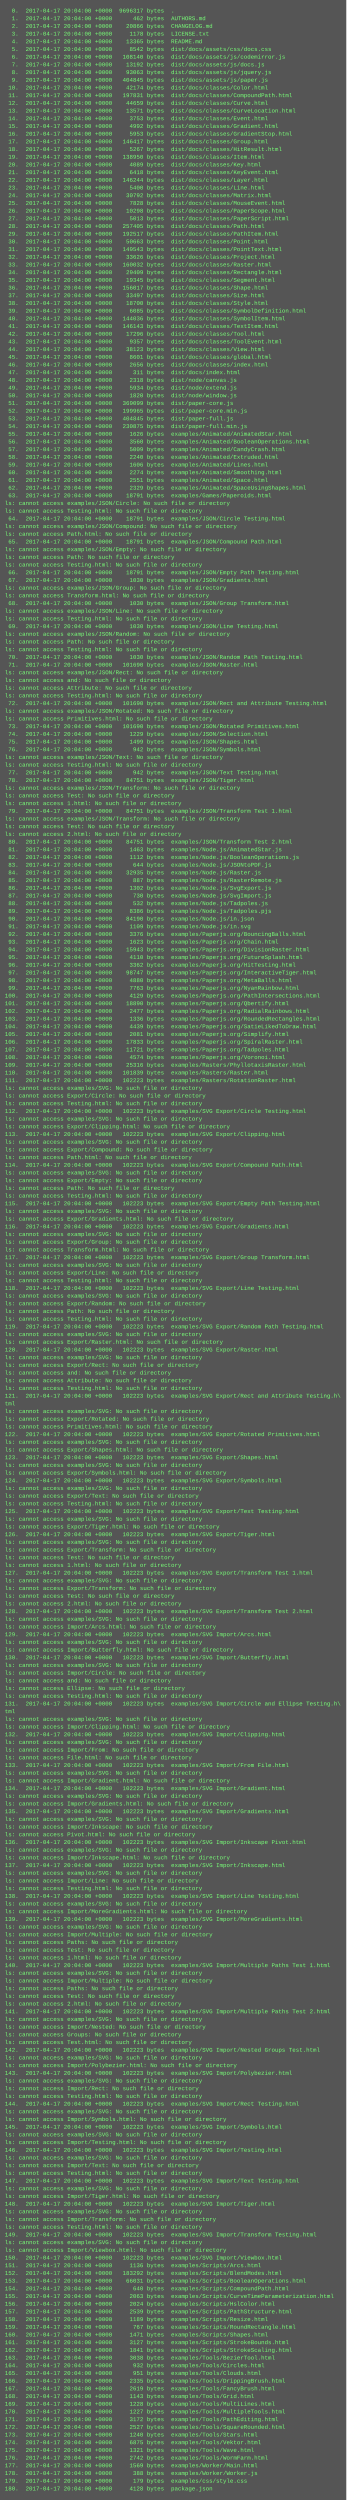
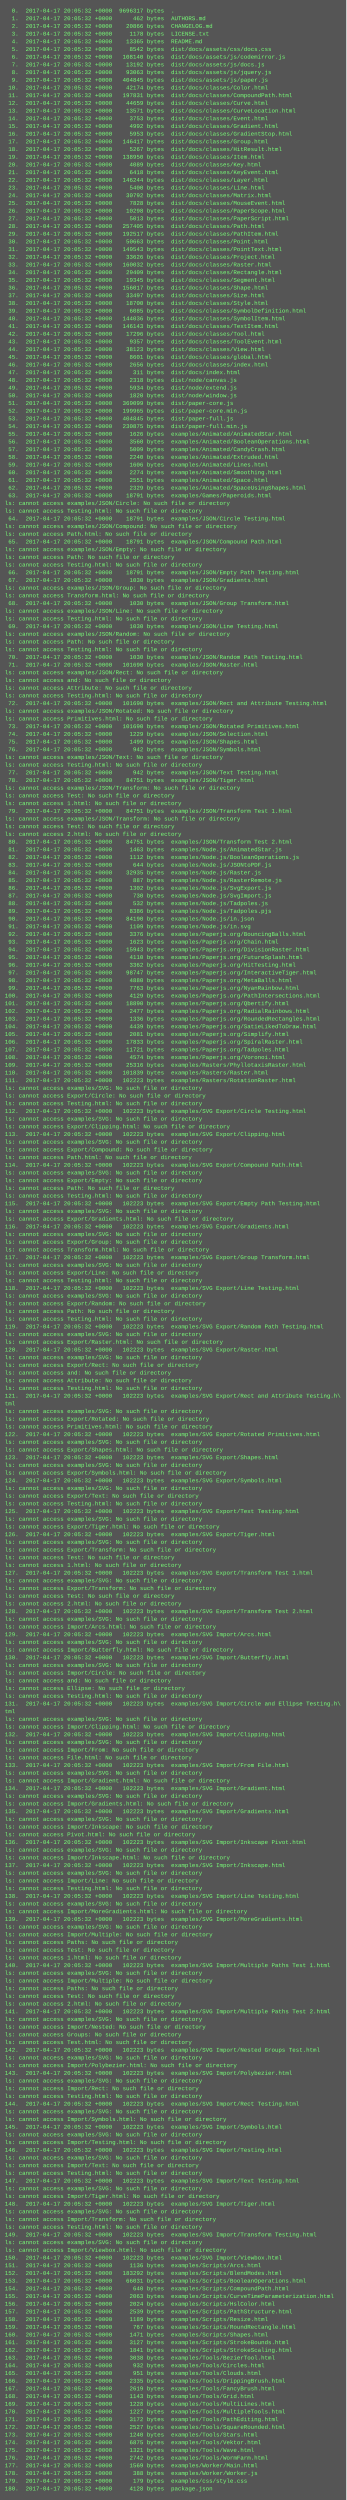
<svg xmlns="http://www.w3.org/2000/svg" height="5198" width="720">
  <rect height="5198" fill="#555" width="720" />
  <text fill="#7f7" font-family="Courier New" font-size="12" xml:space="preserve">
-     <tspan x="10" y="26">  0.  2017-04-17 20:04:00 +0000  9696317 bytes  .</tspan>
-     <tspan x="10" y="42">  1.  2017-04-17 20:04:00 +0000      462 bytes  AUTHORS.md</tspan>
-     <tspan x="10" y="58">  2.  2017-04-17 20:04:00 +0000    20866 bytes  CHANGELOG.md</tspan>
-     <tspan x="10" y="74">  3.  2017-04-17 20:04:00 +0000     1178 bytes  LICENSE.txt</tspan>
-     <tspan x="10" y="90">  4.  2017-04-17 20:04:00 +0000    13365 bytes  README.md</tspan>
-     <tspan x="10" y="106">  5.  2017-04-17 20:04:00 +0000     8542 bytes  dist/docs/assets/css/docs.css</tspan>
-     <tspan x="10" y="122">  6.  2017-04-17 20:04:00 +0000   108140 bytes  dist/docs/assets/js/codemirror.js</tspan>
-     <tspan x="10" y="138">  7.  2017-04-17 20:04:00 +0000    13192 bytes  dist/docs/assets/js/docs.js</tspan>
-     <tspan x="10" y="154">  8.  2017-04-17 20:04:00 +0000    93063 bytes  dist/docs/assets/js/jquery.js</tspan>
-     <tspan x="10" y="170">  9.  2017-04-17 20:04:00 +0000   404845 bytes  dist/docs/assets/js/paper.js</tspan>
-     <tspan x="10" y="186"> 10.  2017-04-17 20:04:00 +0000    42174 bytes  dist/docs/classes/Color.html</tspan>
-     <tspan x="10" y="202"> 11.  2017-04-17 20:04:00 +0000   197831 bytes  dist/docs/classes/CompoundPath.html</tspan>
-     <tspan x="10" y="218"> 12.  2017-04-17 20:04:00 +0000    44659 bytes  dist/docs/classes/Curve.html</tspan>
-     <tspan x="10" y="234"> 13.  2017-04-17 20:04:00 +0000    13571 bytes  dist/docs/classes/CurveLocation.html</tspan>
-     <tspan x="10" y="250"> 14.  2017-04-17 20:04:00 +0000     3753 bytes  dist/docs/classes/Event.html</tspan>
-     <tspan x="10" y="266"> 15.  2017-04-17 20:04:00 +0000     4992 bytes  dist/docs/classes/Gradient.html</tspan>
-     <tspan x="10" y="282"> 16.  2017-04-17 20:04:00 +0000     5953 bytes  dist/docs/classes/GradientStop.html</tspan>
-     <tspan x="10" y="298"> 17.  2017-04-17 20:04:00 +0000   146417 bytes  dist/docs/classes/Group.html</tspan>
-     <tspan x="10" y="314"> 18.  2017-04-17 20:04:00 +0000     5267 bytes  dist/docs/classes/HitResult.html</tspan>
-     <tspan x="10" y="330"> 19.  2017-04-17 20:04:00 +0000   138950 bytes  dist/docs/classes/Item.html</tspan>
-     <tspan x="10" y="346"> 20.  2017-04-17 20:04:00 +0000     4089 bytes  dist/docs/classes/Key.html</tspan>
-     <tspan x="10" y="362"> 21.  2017-04-17 20:04:00 +0000     6418 bytes  dist/docs/classes/KeyEvent.html</tspan>
-     <tspan x="10" y="378"> 22.  2017-04-17 20:04:00 +0000   146244 bytes  dist/docs/classes/Layer.html</tspan>
-     <tspan x="10" y="394"> 23.  2017-04-17 20:04:00 +0000     5400 bytes  dist/docs/classes/Line.html</tspan>
-     <tspan x="10" y="410"> 24.  2017-04-17 20:04:00 +0000    30792 bytes  dist/docs/classes/Matrix.html</tspan>
-     <tspan x="10" y="426"> 25.  2017-04-17 20:04:00 +0000     7828 bytes  dist/docs/classes/MouseEvent.html</tspan>
-     <tspan x="10" y="442"> 26.  2017-04-17 20:04:00 +0000    10298 bytes  dist/docs/classes/PaperScope.html</tspan>
-     <tspan x="10" y="458"> 27.  2017-04-17 20:04:00 +0000     5013 bytes  dist/docs/classes/PaperScript.html</tspan>
-     <tspan x="10" y="474"> 28.  2017-04-17 20:04:00 +0000   257405 bytes  dist/docs/classes/Path.html</tspan>
-     <tspan x="10" y="490"> 29.  2017-04-17 20:04:00 +0000   192517 bytes  dist/docs/classes/PathItem.html</tspan>
-     <tspan x="10" y="506"> 30.  2017-04-17 20:04:00 +0000    50663 bytes  dist/docs/classes/Point.html</tspan>
-     <tspan x="10" y="522"> 31.  2017-04-17 20:04:00 +0000   149543 bytes  dist/docs/classes/PointText.html</tspan>
-     <tspan x="10" y="538"> 32.  2017-04-17 20:04:00 +0000    33626 bytes  dist/docs/classes/Project.html</tspan>
-     <tspan x="10" y="554"> 33.  2017-04-17 20:04:00 +0000   160032 bytes  dist/docs/classes/Raster.html</tspan>
-     <tspan x="10" y="570"> 34.  2017-04-17 20:04:00 +0000    29409 bytes  dist/docs/classes/Rectangle.html</tspan>
-     <tspan x="10" y="586"> 35.  2017-04-17 20:04:00 +0000    19345 bytes  dist/docs/classes/Segment.html</tspan>
-     <tspan x="10" y="602"> 36.  2017-04-17 20:04:00 +0000   156017 bytes  dist/docs/classes/Shape.html</tspan>
-     <tspan x="10" y="618"> 37.  2017-04-17 20:04:00 +0000    33497 bytes  dist/docs/classes/Size.html</tspan>
-     <tspan x="10" y="634"> 38.  2017-04-17 20:04:00 +0000    18700 bytes  dist/docs/classes/Style.html</tspan>
-     <tspan x="10" y="650"> 39.  2017-04-17 20:04:00 +0000     6085 bytes  dist/docs/classes/SymbolDefinition.html</tspan>
-     <tspan x="10" y="666"> 40.  2017-04-17 20:04:00 +0000   144036 bytes  dist/docs/classes/SymbolItem.html</tspan>
-     <tspan x="10" y="682"> 41.  2017-04-17 20:04:00 +0000   146143 bytes  dist/docs/classes/TextItem.html</tspan>
-     <tspan x="10" y="698"> 42.  2017-04-17 20:04:00 +0000    17296 bytes  dist/docs/classes/Tool.html</tspan>
-     <tspan x="10" y="714"> 43.  2017-04-17 20:04:00 +0000     9357 bytes  dist/docs/classes/ToolEvent.html</tspan>
-     <tspan x="10" y="730"> 44.  2017-04-17 20:04:00 +0000    38123 bytes  dist/docs/classes/View.html</tspan>
-     <tspan x="10" y="746"> 45.  2017-04-17 20:04:00 +0000     8601 bytes  dist/docs/classes/global.html</tspan>
-     <tspan x="10" y="762"> 46.  2017-04-17 20:04:00 +0000     2656 bytes  dist/docs/classes/index.html</tspan>
-     <tspan x="10" y="778"> 47.  2017-04-17 20:04:00 +0000      311 bytes  dist/docs/index.html</tspan>
-     <tspan x="10" y="794"> 48.  2017-04-17 20:04:00 +0000     2318 bytes  dist/node/canvas.js</tspan>
-     <tspan x="10" y="810"> 49.  2017-04-17 20:04:00 +0000     5934 bytes  dist/node/extend.js</tspan>
-     <tspan x="10" y="826"> 50.  2017-04-17 20:04:00 +0000     1820 bytes  dist/node/window.js</tspan>
-     <tspan x="10" y="842"> 51.  2017-04-17 20:04:00 +0000   369099 bytes  dist/paper-core.js</tspan>
-     <tspan x="10" y="858"> 52.  2017-04-17 20:04:00 +0000   199965 bytes  dist/paper-core.min.js</tspan>
-     <tspan x="10" y="874"> 53.  2017-04-17 20:04:00 +0000   404845 bytes  dist/paper-full.js</tspan>
-     <tspan x="10" y="890"> 54.  2017-04-17 20:04:00 +0000   230875 bytes  dist/paper-full.min.js</tspan>
-     <tspan x="10" y="906"> 55.  2017-04-17 20:04:00 +0000     1626 bytes  examples/Animated/AnimatedStar.html</tspan>
-     <tspan x="10" y="922"> 56.  2017-04-17 20:04:00 +0000     3560 bytes  examples/Animated/BooleanOperations.html</tspan>
-     <tspan x="10" y="938"> 57.  2017-04-17 20:04:00 +0000     5009 bytes  examples/Animated/CandyCrash.html</tspan>
-     <tspan x="10" y="954"> 58.  2017-04-17 20:04:00 +0000     2240 bytes  examples/Animated/Extruded.html</tspan>
-     <tspan x="10" y="970"> 59.  2017-04-17 20:04:00 +0000     1606 bytes  examples/Animated/Lines.html</tspan>
-     <tspan x="10" y="986"> 60.  2017-04-17 20:04:00 +0000     2274 bytes  examples/Animated/Smoothing.html</tspan>
-     <tspan x="10" y="1002"> 61.  2017-04-17 20:04:00 +0000     2551 bytes  examples/Animated/Space.html</tspan>
-     <tspan x="10" y="1018"> 62.  2017-04-17 20:04:00 +0000     2329 bytes  examples/Animated/SpaceUsingShapes.html</tspan>
-     <tspan x="10" y="1034"> 63.  2017-04-17 20:04:00 +0000    18791 bytes  examples/Games/Paperoids.html</tspan>
+     <tspan x="10" y="26">  0.  2017-04-17 20:05:32 +0000  9696317 bytes  .</tspan>
+     <tspan x="10" y="42">  1.  2017-04-17 20:05:32 +0000      462 bytes  AUTHORS.md</tspan>
+     <tspan x="10" y="58">  2.  2017-04-17 20:05:32 +0000    20866 bytes  CHANGELOG.md</tspan>
+     <tspan x="10" y="74">  3.  2017-04-17 20:05:32 +0000     1178 bytes  LICENSE.txt</tspan>
+     <tspan x="10" y="90">  4.  2017-04-17 20:05:32 +0000    13365 bytes  README.md</tspan>
+     <tspan x="10" y="106">  5.  2017-04-17 20:05:32 +0000     8542 bytes  dist/docs/assets/css/docs.css</tspan>
+     <tspan x="10" y="122">  6.  2017-04-17 20:05:32 +0000   108140 bytes  dist/docs/assets/js/codemirror.js</tspan>
+     <tspan x="10" y="138">  7.  2017-04-17 20:05:32 +0000    13192 bytes  dist/docs/assets/js/docs.js</tspan>
+     <tspan x="10" y="154">  8.  2017-04-17 20:05:32 +0000    93063 bytes  dist/docs/assets/js/jquery.js</tspan>
+     <tspan x="10" y="170">  9.  2017-04-17 20:05:32 +0000   404845 bytes  dist/docs/assets/js/paper.js</tspan>
+     <tspan x="10" y="186"> 10.  2017-04-17 20:05:32 +0000    42174 bytes  dist/docs/classes/Color.html</tspan>
+     <tspan x="10" y="202"> 11.  2017-04-17 20:05:32 +0000   197831 bytes  dist/docs/classes/CompoundPath.html</tspan>
+     <tspan x="10" y="218"> 12.  2017-04-17 20:05:32 +0000    44659 bytes  dist/docs/classes/Curve.html</tspan>
+     <tspan x="10" y="234"> 13.  2017-04-17 20:05:32 +0000    13571 bytes  dist/docs/classes/CurveLocation.html</tspan>
+     <tspan x="10" y="250"> 14.  2017-04-17 20:05:32 +0000     3753 bytes  dist/docs/classes/Event.html</tspan>
+     <tspan x="10" y="266"> 15.  2017-04-17 20:05:32 +0000     4992 bytes  dist/docs/classes/Gradient.html</tspan>
+     <tspan x="10" y="282"> 16.  2017-04-17 20:05:32 +0000     5953 bytes  dist/docs/classes/GradientStop.html</tspan>
+     <tspan x="10" y="298"> 17.  2017-04-17 20:05:32 +0000   146417 bytes  dist/docs/classes/Group.html</tspan>
+     <tspan x="10" y="314"> 18.  2017-04-17 20:05:32 +0000     5267 bytes  dist/docs/classes/HitResult.html</tspan>
+     <tspan x="10" y="330"> 19.  2017-04-17 20:05:32 +0000   138950 bytes  dist/docs/classes/Item.html</tspan>
+     <tspan x="10" y="346"> 20.  2017-04-17 20:05:32 +0000     4089 bytes  dist/docs/classes/Key.html</tspan>
+     <tspan x="10" y="362"> 21.  2017-04-17 20:05:32 +0000     6418 bytes  dist/docs/classes/KeyEvent.html</tspan>
+     <tspan x="10" y="378"> 22.  2017-04-17 20:05:32 +0000   146244 bytes  dist/docs/classes/Layer.html</tspan>
+     <tspan x="10" y="394"> 23.  2017-04-17 20:05:32 +0000     5400 bytes  dist/docs/classes/Line.html</tspan>
+     <tspan x="10" y="410"> 24.  2017-04-17 20:05:32 +0000    30792 bytes  dist/docs/classes/Matrix.html</tspan>
+     <tspan x="10" y="426"> 25.  2017-04-17 20:05:32 +0000     7828 bytes  dist/docs/classes/MouseEvent.html</tspan>
+     <tspan x="10" y="442"> 26.  2017-04-17 20:05:32 +0000    10298 bytes  dist/docs/classes/PaperScope.html</tspan>
+     <tspan x="10" y="458"> 27.  2017-04-17 20:05:32 +0000     5013 bytes  dist/docs/classes/PaperScript.html</tspan>
+     <tspan x="10" y="474"> 28.  2017-04-17 20:05:32 +0000   257405 bytes  dist/docs/classes/Path.html</tspan>
+     <tspan x="10" y="490"> 29.  2017-04-17 20:05:32 +0000   192517 bytes  dist/docs/classes/PathItem.html</tspan>
+     <tspan x="10" y="506"> 30.  2017-04-17 20:05:32 +0000    50663 bytes  dist/docs/classes/Point.html</tspan>
+     <tspan x="10" y="522"> 31.  2017-04-17 20:05:32 +0000   149543 bytes  dist/docs/classes/PointText.html</tspan>
+     <tspan x="10" y="538"> 32.  2017-04-17 20:05:32 +0000    33626 bytes  dist/docs/classes/Project.html</tspan>
+     <tspan x="10" y="554"> 33.  2017-04-17 20:05:32 +0000   160032 bytes  dist/docs/classes/Raster.html</tspan>
+     <tspan x="10" y="570"> 34.  2017-04-17 20:05:32 +0000    29409 bytes  dist/docs/classes/Rectangle.html</tspan>
+     <tspan x="10" y="586"> 35.  2017-04-17 20:05:32 +0000    19345 bytes  dist/docs/classes/Segment.html</tspan>
+     <tspan x="10" y="602"> 36.  2017-04-17 20:05:32 +0000   156017 bytes  dist/docs/classes/Shape.html</tspan>
+     <tspan x="10" y="618"> 37.  2017-04-17 20:05:32 +0000    33497 bytes  dist/docs/classes/Size.html</tspan>
+     <tspan x="10" y="634"> 38.  2017-04-17 20:05:32 +0000    18700 bytes  dist/docs/classes/Style.html</tspan>
+     <tspan x="10" y="650"> 39.  2017-04-17 20:05:32 +0000     6085 bytes  dist/docs/classes/SymbolDefinition.html</tspan>
+     <tspan x="10" y="666"> 40.  2017-04-17 20:05:32 +0000   144036 bytes  dist/docs/classes/SymbolItem.html</tspan>
+     <tspan x="10" y="682"> 41.  2017-04-17 20:05:32 +0000   146143 bytes  dist/docs/classes/TextItem.html</tspan>
+     <tspan x="10" y="698"> 42.  2017-04-17 20:05:32 +0000    17296 bytes  dist/docs/classes/Tool.html</tspan>
+     <tspan x="10" y="714"> 43.  2017-04-17 20:05:32 +0000     9357 bytes  dist/docs/classes/ToolEvent.html</tspan>
+     <tspan x="10" y="730"> 44.  2017-04-17 20:05:32 +0000    38123 bytes  dist/docs/classes/View.html</tspan>
+     <tspan x="10" y="746"> 45.  2017-04-17 20:05:32 +0000     8601 bytes  dist/docs/classes/global.html</tspan>
+     <tspan x="10" y="762"> 46.  2017-04-17 20:05:32 +0000     2656 bytes  dist/docs/classes/index.html</tspan>
+     <tspan x="10" y="778"> 47.  2017-04-17 20:05:32 +0000      311 bytes  dist/docs/index.html</tspan>
+     <tspan x="10" y="794"> 48.  2017-04-17 20:05:32 +0000     2318 bytes  dist/node/canvas.js</tspan>
+     <tspan x="10" y="810"> 49.  2017-04-17 20:05:32 +0000     5934 bytes  dist/node/extend.js</tspan>
+     <tspan x="10" y="826"> 50.  2017-04-17 20:05:32 +0000     1820 bytes  dist/node/window.js</tspan>
+     <tspan x="10" y="842"> 51.  2017-04-17 20:05:32 +0000   369099 bytes  dist/paper-core.js</tspan>
+     <tspan x="10" y="858"> 52.  2017-04-17 20:05:32 +0000   199965 bytes  dist/paper-core.min.js</tspan>
+     <tspan x="10" y="874"> 53.  2017-04-17 20:05:32 +0000   404845 bytes  dist/paper-full.js</tspan>
+     <tspan x="10" y="890"> 54.  2017-04-17 20:05:32 +0000   230875 bytes  dist/paper-full.min.js</tspan>
+     <tspan x="10" y="906"> 55.  2017-04-17 20:05:32 +0000     1626 bytes  examples/Animated/AnimatedStar.html</tspan>
+     <tspan x="10" y="922"> 56.  2017-04-17 20:05:32 +0000     3560 bytes  examples/Animated/BooleanOperations.html</tspan>
+     <tspan x="10" y="938"> 57.  2017-04-17 20:05:32 +0000     5009 bytes  examples/Animated/CandyCrash.html</tspan>
+     <tspan x="10" y="954"> 58.  2017-04-17 20:05:32 +0000     2240 bytes  examples/Animated/Extruded.html</tspan>
+     <tspan x="10" y="970"> 59.  2017-04-17 20:05:32 +0000     1606 bytes  examples/Animated/Lines.html</tspan>
+     <tspan x="10" y="986"> 60.  2017-04-17 20:05:32 +0000     2274 bytes  examples/Animated/Smoothing.html</tspan>
+     <tspan x="10" y="1002"> 61.  2017-04-17 20:05:32 +0000     2551 bytes  examples/Animated/Space.html</tspan>
+     <tspan x="10" y="1018"> 62.  2017-04-17 20:05:32 +0000     2329 bytes  examples/Animated/SpaceUsingShapes.html</tspan>
+     <tspan x="10" y="1034"> 63.  2017-04-17 20:05:32 +0000    18791 bytes  examples/Games/Paperoids.html</tspan>
    <tspan x="10" y="1050">ls: cannot access examples/JSON/Circle: No such file or directory</tspan>
    <tspan x="10" y="1066">ls: cannot access Testing.html: No such file or directory</tspan>
-     <tspan x="10" y="1082"> 64.  2017-04-17 20:04:00 +0000    18791 bytes  examples/JSON/Circle Testing.html</tspan>
+     <tspan x="10" y="1082"> 64.  2017-04-17 20:05:32 +0000    18791 bytes  examples/JSON/Circle Testing.html</tspan>
    <tspan x="10" y="1098">ls: cannot access examples/JSON/Compound: No such file or directory</tspan>
    <tspan x="10" y="1114">ls: cannot access Path.html: No such file or directory</tspan>
-     <tspan x="10" y="1130"> 65.  2017-04-17 20:04:00 +0000    18791 bytes  examples/JSON/Compound Path.html</tspan>
+     <tspan x="10" y="1130"> 65.  2017-04-17 20:05:32 +0000    18791 bytes  examples/JSON/Compound Path.html</tspan>
    <tspan x="10" y="1146">ls: cannot access examples/JSON/Empty: No such file or directory</tspan>
    <tspan x="10" y="1162">ls: cannot access Path: No such file or directory</tspan>
    <tspan x="10" y="1178">ls: cannot access Testing.html: No such file or directory</tspan>
-     <tspan x="10" y="1194"> 66.  2017-04-17 20:04:00 +0000    18791 bytes  examples/JSON/Empty Path Testing.html</tspan>
-     <tspan x="10" y="1210"> 67.  2017-04-17 20:04:00 +0000     1030 bytes  examples/JSON/Gradients.html</tspan>
+     <tspan x="10" y="1194"> 66.  2017-04-17 20:05:32 +0000    18791 bytes  examples/JSON/Empty Path Testing.html</tspan>
+     <tspan x="10" y="1210"> 67.  2017-04-17 20:05:32 +0000     1030 bytes  examples/JSON/Gradients.html</tspan>
    <tspan x="10" y="1226">ls: cannot access examples/JSON/Group: No such file or directory</tspan>
    <tspan x="10" y="1242">ls: cannot access Transform.html: No such file or directory</tspan>
-     <tspan x="10" y="1258"> 68.  2017-04-17 20:04:00 +0000     1030 bytes  examples/JSON/Group Transform.html</tspan>
+     <tspan x="10" y="1258"> 68.  2017-04-17 20:05:32 +0000     1030 bytes  examples/JSON/Group Transform.html</tspan>
    <tspan x="10" y="1274">ls: cannot access examples/JSON/Line: No such file or directory</tspan>
    <tspan x="10" y="1290">ls: cannot access Testing.html: No such file or directory</tspan>
-     <tspan x="10" y="1306"> 69.  2017-04-17 20:04:00 +0000     1030 bytes  examples/JSON/Line Testing.html</tspan>
+     <tspan x="10" y="1306"> 69.  2017-04-17 20:05:32 +0000     1030 bytes  examples/JSON/Line Testing.html</tspan>
    <tspan x="10" y="1322">ls: cannot access examples/JSON/Random: No such file or directory</tspan>
    <tspan x="10" y="1338">ls: cannot access Path: No such file or directory</tspan>
    <tspan x="10" y="1354">ls: cannot access Testing.html: No such file or directory</tspan>
-     <tspan x="10" y="1370"> 70.  2017-04-17 20:04:00 +0000     1030 bytes  examples/JSON/Random Path Testing.html</tspan>
-     <tspan x="10" y="1386"> 71.  2017-04-17 20:04:00 +0000   101690 bytes  examples/JSON/Raster.html</tspan>
+     <tspan x="10" y="1370"> 70.  2017-04-17 20:05:32 +0000     1030 bytes  examples/JSON/Random Path Testing.html</tspan>
+     <tspan x="10" y="1386"> 71.  2017-04-17 20:05:32 +0000   101690 bytes  examples/JSON/Raster.html</tspan>
    <tspan x="10" y="1402">ls: cannot access examples/JSON/Rect: No such file or directory</tspan>
    <tspan x="10" y="1418">ls: cannot access and: No such file or directory</tspan>
    <tspan x="10" y="1434">ls: cannot access Attribute: No such file or directory</tspan>
    <tspan x="10" y="1450">ls: cannot access Testing.html: No such file or directory</tspan>
-     <tspan x="10" y="1466"> 72.  2017-04-17 20:04:00 +0000   101690 bytes  examples/JSON/Rect and Attribute Testing.html</tspan>
+     <tspan x="10" y="1466"> 72.  2017-04-17 20:05:32 +0000   101690 bytes  examples/JSON/Rect and Attribute Testing.html</tspan>
    <tspan x="10" y="1482">ls: cannot access examples/JSON/Rotated: No such file or directory</tspan>
    <tspan x="10" y="1498">ls: cannot access Primitives.html: No such file or directory</tspan>
-     <tspan x="10" y="1514"> 73.  2017-04-17 20:04:00 +0000   101690 bytes  examples/JSON/Rotated Primitives.html</tspan>
-     <tspan x="10" y="1530"> 74.  2017-04-17 20:04:00 +0000     1229 bytes  examples/JSON/Selection.html</tspan>
-     <tspan x="10" y="1546"> 75.  2017-04-17 20:04:00 +0000     1499 bytes  examples/JSON/Shapes.html</tspan>
-     <tspan x="10" y="1562"> 76.  2017-04-17 20:04:00 +0000      942 bytes  examples/JSON/Symbols.html</tspan>
+     <tspan x="10" y="1514"> 73.  2017-04-17 20:05:32 +0000   101690 bytes  examples/JSON/Rotated Primitives.html</tspan>
+     <tspan x="10" y="1530"> 74.  2017-04-17 20:05:32 +0000     1229 bytes  examples/JSON/Selection.html</tspan>
+     <tspan x="10" y="1546"> 75.  2017-04-17 20:05:32 +0000     1499 bytes  examples/JSON/Shapes.html</tspan>
+     <tspan x="10" y="1562"> 76.  2017-04-17 20:05:32 +0000      942 bytes  examples/JSON/Symbols.html</tspan>
    <tspan x="10" y="1578">ls: cannot access examples/JSON/Text: No such file or directory</tspan>
    <tspan x="10" y="1594">ls: cannot access Testing.html: No such file or directory</tspan>
-     <tspan x="10" y="1610"> 77.  2017-04-17 20:04:00 +0000      942 bytes  examples/JSON/Text Testing.html</tspan>
-     <tspan x="10" y="1626"> 78.  2017-04-17 20:04:00 +0000    84751 bytes  examples/JSON/Tiger.html</tspan>
+     <tspan x="10" y="1610"> 77.  2017-04-17 20:05:32 +0000      942 bytes  examples/JSON/Text Testing.html</tspan>
+     <tspan x="10" y="1626"> 78.  2017-04-17 20:05:32 +0000    84751 bytes  examples/JSON/Tiger.html</tspan>
    <tspan x="10" y="1642">ls: cannot access examples/JSON/Transform: No such file or directory</tspan>
    <tspan x="10" y="1658">ls: cannot access Test: No such file or directory</tspan>
    <tspan x="10" y="1674">ls: cannot access 1.html: No such file or directory</tspan>
-     <tspan x="10" y="1690"> 79.  2017-04-17 20:04:00 +0000    84751 bytes  examples/JSON/Transform Test 1.html</tspan>
+     <tspan x="10" y="1690"> 79.  2017-04-17 20:05:32 +0000    84751 bytes  examples/JSON/Transform Test 1.html</tspan>
    <tspan x="10" y="1706">ls: cannot access examples/JSON/Transform: No such file or directory</tspan>
    <tspan x="10" y="1722">ls: cannot access Test: No such file or directory</tspan>
    <tspan x="10" y="1738">ls: cannot access 2.html: No such file or directory</tspan>
-     <tspan x="10" y="1754"> 80.  2017-04-17 20:04:00 +0000    84751 bytes  examples/JSON/Transform Test 2.html</tspan>
-     <tspan x="10" y="1770"> 81.  2017-04-17 20:04:00 +0000     1463 bytes  examples/Node.js/AnimatedStar.js</tspan>
-     <tspan x="10" y="1786"> 82.  2017-04-17 20:04:00 +0000     1112 bytes  examples/Node.js/BooleanOperations.js</tspan>
-     <tspan x="10" y="1802"> 83.  2017-04-17 20:04:00 +0000      644 bytes  examples/Node.js/JSONtoPDF.js</tspan>
-     <tspan x="10" y="1818"> 84.  2017-04-17 20:04:00 +0000    32935 bytes  examples/Node.js/Raster.js</tspan>
-     <tspan x="10" y="1834"> 85.  2017-04-17 20:04:00 +0000      887 bytes  examples/Node.js/RasterRemote.js</tspan>
-     <tspan x="10" y="1850"> 86.  2017-04-17 20:04:00 +0000     1302 bytes  examples/Node.js/SvgExport.js</tspan>
-     <tspan x="10" y="1866"> 87.  2017-04-17 20:04:00 +0000      730 bytes  examples/Node.js/SvgImport.js</tspan>
-     <tspan x="10" y="1882"> 88.  2017-04-17 20:04:00 +0000      532 bytes  examples/Node.js/Tadpoles.js</tspan>
-     <tspan x="10" y="1898"> 89.  2017-04-17 20:04:00 +0000     8386 bytes  examples/Node.js/Tadpoles.pjs</tspan>
-     <tspan x="10" y="1914"> 90.  2017-04-17 20:04:00 +0000    84190 bytes  examples/Node.js/in.json</tspan>
-     <tspan x="10" y="1930"> 91.  2017-04-17 20:04:00 +0000     1109 bytes  examples/Node.js/in.svg</tspan>
-     <tspan x="10" y="1946"> 92.  2017-04-17 20:04:00 +0000     3376 bytes  examples/Paperjs.org/BouncingBalls.html</tspan>
-     <tspan x="10" y="1962"> 93.  2017-04-17 20:04:00 +0000     1623 bytes  examples/Paperjs.org/Chain.html</tspan>
-     <tspan x="10" y="1978"> 94.  2017-04-17 20:04:00 +0000    15943 bytes  examples/Paperjs.org/DivisionRaster.html</tspan>
-     <tspan x="10" y="1994"> 95.  2017-04-17 20:04:00 +0000     4110 bytes  examples/Paperjs.org/FutureSplash.html</tspan>
-     <tspan x="10" y="2010"> 96.  2017-04-17 20:04:00 +0000     3362 bytes  examples/Paperjs.org/HitTesting.html</tspan>
-     <tspan x="10" y="2026"> 97.  2017-04-17 20:04:00 +0000    98747 bytes  examples/Paperjs.org/InteractiveTiger.html</tspan>
-     <tspan x="10" y="2042"> 98.  2017-04-17 20:04:00 +0000     4880 bytes  examples/Paperjs.org/MetaBalls.html</tspan>
-     <tspan x="10" y="2058"> 99.  2017-04-17 20:04:00 +0000     7763 bytes  examples/Paperjs.org/NyanRainbow.html</tspan>
-     <tspan x="10" y="2074">100.  2017-04-17 20:04:00 +0000     4129 bytes  examples/Paperjs.org/PathIntersections.html</tspan>
-     <tspan x="10" y="2090">101.  2017-04-17 20:04:00 +0000    18890 bytes  examples/Paperjs.org/Qbertify.html</tspan>
-     <tspan x="10" y="2106">102.  2017-04-17 20:04:00 +0000     2477 bytes  examples/Paperjs.org/RadialRainbows.html</tspan>
-     <tspan x="10" y="2122">103.  2017-04-17 20:04:00 +0000     1336 bytes  examples/Paperjs.org/RoundedRectangles.html</tspan>
-     <tspan x="10" y="2138">104.  2017-04-17 20:04:00 +0000     4439 bytes  examples/Paperjs.org/SatieLikedToDraw.html</tspan>
-     <tspan x="10" y="2154">105.  2017-04-17 20:04:00 +0000     2081 bytes  examples/Paperjs.org/Simplify.html</tspan>
-     <tspan x="10" y="2170">106.  2017-04-17 20:04:00 +0000    17833 bytes  examples/Paperjs.org/SpiralRaster.html</tspan>
-     <tspan x="10" y="2186">107.  2017-04-17 20:04:00 +0000    11721 bytes  examples/Paperjs.org/Tadpoles.html</tspan>
-     <tspan x="10" y="2202">108.  2017-04-17 20:04:00 +0000     4574 bytes  examples/Paperjs.org/Voronoi.html</tspan>
-     <tspan x="10" y="2218">109.  2017-04-17 20:04:00 +0000    25316 bytes  examples/Rasters/PhyllotaxisRaster.html</tspan>
-     <tspan x="10" y="2234">110.  2017-04-17 20:04:00 +0000   101839 bytes  examples/Rasters/Raster.html</tspan>
-     <tspan x="10" y="2250">111.  2017-04-17 20:04:00 +0000   102223 bytes  examples/Rasters/RotationRaster.html</tspan>
+     <tspan x="10" y="1754"> 80.  2017-04-17 20:05:32 +0000    84751 bytes  examples/JSON/Transform Test 2.html</tspan>
+     <tspan x="10" y="1770"> 81.  2017-04-17 20:05:32 +0000     1463 bytes  examples/Node.js/AnimatedStar.js</tspan>
+     <tspan x="10" y="1786"> 82.  2017-04-17 20:05:32 +0000     1112 bytes  examples/Node.js/BooleanOperations.js</tspan>
+     <tspan x="10" y="1802"> 83.  2017-04-17 20:05:32 +0000      644 bytes  examples/Node.js/JSONtoPDF.js</tspan>
+     <tspan x="10" y="1818"> 84.  2017-04-17 20:05:32 +0000    32935 bytes  examples/Node.js/Raster.js</tspan>
+     <tspan x="10" y="1834"> 85.  2017-04-17 20:05:32 +0000      887 bytes  examples/Node.js/RasterRemote.js</tspan>
+     <tspan x="10" y="1850"> 86.  2017-04-17 20:05:32 +0000     1302 bytes  examples/Node.js/SvgExport.js</tspan>
+     <tspan x="10" y="1866"> 87.  2017-04-17 20:05:32 +0000      730 bytes  examples/Node.js/SvgImport.js</tspan>
+     <tspan x="10" y="1882"> 88.  2017-04-17 20:05:32 +0000      532 bytes  examples/Node.js/Tadpoles.js</tspan>
+     <tspan x="10" y="1898"> 89.  2017-04-17 20:05:32 +0000     8386 bytes  examples/Node.js/Tadpoles.pjs</tspan>
+     <tspan x="10" y="1914"> 90.  2017-04-17 20:05:32 +0000    84190 bytes  examples/Node.js/in.json</tspan>
+     <tspan x="10" y="1930"> 91.  2017-04-17 20:05:32 +0000     1109 bytes  examples/Node.js/in.svg</tspan>
+     <tspan x="10" y="1946"> 92.  2017-04-17 20:05:32 +0000     3376 bytes  examples/Paperjs.org/BouncingBalls.html</tspan>
+     <tspan x="10" y="1962"> 93.  2017-04-17 20:05:32 +0000     1623 bytes  examples/Paperjs.org/Chain.html</tspan>
+     <tspan x="10" y="1978"> 94.  2017-04-17 20:05:32 +0000    15943 bytes  examples/Paperjs.org/DivisionRaster.html</tspan>
+     <tspan x="10" y="1994"> 95.  2017-04-17 20:05:32 +0000     4110 bytes  examples/Paperjs.org/FutureSplash.html</tspan>
+     <tspan x="10" y="2010"> 96.  2017-04-17 20:05:32 +0000     3362 bytes  examples/Paperjs.org/HitTesting.html</tspan>
+     <tspan x="10" y="2026"> 97.  2017-04-17 20:05:32 +0000    98747 bytes  examples/Paperjs.org/InteractiveTiger.html</tspan>
+     <tspan x="10" y="2042"> 98.  2017-04-17 20:05:32 +0000     4880 bytes  examples/Paperjs.org/MetaBalls.html</tspan>
+     <tspan x="10" y="2058"> 99.  2017-04-17 20:05:32 +0000     7763 bytes  examples/Paperjs.org/NyanRainbow.html</tspan>
+     <tspan x="10" y="2074">100.  2017-04-17 20:05:32 +0000     4129 bytes  examples/Paperjs.org/PathIntersections.html</tspan>
+     <tspan x="10" y="2090">101.  2017-04-17 20:05:32 +0000    18890 bytes  examples/Paperjs.org/Qbertify.html</tspan>
+     <tspan x="10" y="2106">102.  2017-04-17 20:05:32 +0000     2477 bytes  examples/Paperjs.org/RadialRainbows.html</tspan>
+     <tspan x="10" y="2122">103.  2017-04-17 20:05:32 +0000     1336 bytes  examples/Paperjs.org/RoundedRectangles.html</tspan>
+     <tspan x="10" y="2138">104.  2017-04-17 20:05:32 +0000     4439 bytes  examples/Paperjs.org/SatieLikedToDraw.html</tspan>
+     <tspan x="10" y="2154">105.  2017-04-17 20:05:32 +0000     2081 bytes  examples/Paperjs.org/Simplify.html</tspan>
+     <tspan x="10" y="2170">106.  2017-04-17 20:05:32 +0000    17833 bytes  examples/Paperjs.org/SpiralRaster.html</tspan>
+     <tspan x="10" y="2186">107.  2017-04-17 20:05:32 +0000    11721 bytes  examples/Paperjs.org/Tadpoles.html</tspan>
+     <tspan x="10" y="2202">108.  2017-04-17 20:05:32 +0000     4574 bytes  examples/Paperjs.org/Voronoi.html</tspan>
+     <tspan x="10" y="2218">109.  2017-04-17 20:05:32 +0000    25316 bytes  examples/Rasters/PhyllotaxisRaster.html</tspan>
+     <tspan x="10" y="2234">110.  2017-04-17 20:05:32 +0000   101839 bytes  examples/Rasters/Raster.html</tspan>
+     <tspan x="10" y="2250">111.  2017-04-17 20:05:32 +0000   102223 bytes  examples/Rasters/RotationRaster.html</tspan>
    <tspan x="10" y="2266">ls: cannot access examples/SVG: No such file or directory</tspan>
    <tspan x="10" y="2282">ls: cannot access Export/Circle: No such file or directory</tspan>
    <tspan x="10" y="2298">ls: cannot access Testing.html: No such file or directory</tspan>
-     <tspan x="10" y="2314">112.  2017-04-17 20:04:00 +0000   102223 bytes  examples/SVG Export/Circle Testing.html</tspan>
+     <tspan x="10" y="2314">112.  2017-04-17 20:05:32 +0000   102223 bytes  examples/SVG Export/Circle Testing.html</tspan>
    <tspan x="10" y="2330">ls: cannot access examples/SVG: No such file or directory</tspan>
    <tspan x="10" y="2346">ls: cannot access Export/Clipping.html: No such file or directory</tspan>
-     <tspan x="10" y="2362">113.  2017-04-17 20:04:00 +0000   102223 bytes  examples/SVG Export/Clipping.html</tspan>
+     <tspan x="10" y="2362">113.  2017-04-17 20:05:32 +0000   102223 bytes  examples/SVG Export/Clipping.html</tspan>
    <tspan x="10" y="2378">ls: cannot access examples/SVG: No such file or directory</tspan>
    <tspan x="10" y="2394">ls: cannot access Export/Compound: No such file or directory</tspan>
    <tspan x="10" y="2410">ls: cannot access Path.html: No such file or directory</tspan>
-     <tspan x="10" y="2426">114.  2017-04-17 20:04:00 +0000   102223 bytes  examples/SVG Export/Compound Path.html</tspan>
+     <tspan x="10" y="2426">114.  2017-04-17 20:05:32 +0000   102223 bytes  examples/SVG Export/Compound Path.html</tspan>
    <tspan x="10" y="2442">ls: cannot access examples/SVG: No such file or directory</tspan>
    <tspan x="10" y="2458">ls: cannot access Export/Empty: No such file or directory</tspan>
    <tspan x="10" y="2474">ls: cannot access Path: No such file or directory</tspan>
    <tspan x="10" y="2490">ls: cannot access Testing.html: No such file or directory</tspan>
-     <tspan x="10" y="2506">115.  2017-04-17 20:04:00 +0000   102223 bytes  examples/SVG Export/Empty Path Testing.html</tspan>
+     <tspan x="10" y="2506">115.  2017-04-17 20:05:32 +0000   102223 bytes  examples/SVG Export/Empty Path Testing.html</tspan>
    <tspan x="10" y="2522">ls: cannot access examples/SVG: No such file or directory</tspan>
    <tspan x="10" y="2538">ls: cannot access Export/Gradients.html: No such file or directory</tspan>
-     <tspan x="10" y="2554">116.  2017-04-17 20:04:00 +0000   102223 bytes  examples/SVG Export/Gradients.html</tspan>
+     <tspan x="10" y="2554">116.  2017-04-17 20:05:32 +0000   102223 bytes  examples/SVG Export/Gradients.html</tspan>
    <tspan x="10" y="2570">ls: cannot access examples/SVG: No such file or directory</tspan>
    <tspan x="10" y="2586">ls: cannot access Export/Group: No such file or directory</tspan>
    <tspan x="10" y="2602">ls: cannot access Transform.html: No such file or directory</tspan>
-     <tspan x="10" y="2618">117.  2017-04-17 20:04:00 +0000   102223 bytes  examples/SVG Export/Group Transform.html</tspan>
+     <tspan x="10" y="2618">117.  2017-04-17 20:05:32 +0000   102223 bytes  examples/SVG Export/Group Transform.html</tspan>
    <tspan x="10" y="2634">ls: cannot access examples/SVG: No such file or directory</tspan>
    <tspan x="10" y="2650">ls: cannot access Export/Line: No such file or directory</tspan>
    <tspan x="10" y="2666">ls: cannot access Testing.html: No such file or directory</tspan>
-     <tspan x="10" y="2682">118.  2017-04-17 20:04:00 +0000   102223 bytes  examples/SVG Export/Line Testing.html</tspan>
+     <tspan x="10" y="2682">118.  2017-04-17 20:05:32 +0000   102223 bytes  examples/SVG Export/Line Testing.html</tspan>
    <tspan x="10" y="2698">ls: cannot access examples/SVG: No such file or directory</tspan>
    <tspan x="10" y="2714">ls: cannot access Export/Random: No such file or directory</tspan>
    <tspan x="10" y="2730">ls: cannot access Path: No such file or directory</tspan>
    <tspan x="10" y="2746">ls: cannot access Testing.html: No such file or directory</tspan>
-     <tspan x="10" y="2762">119.  2017-04-17 20:04:00 +0000   102223 bytes  examples/SVG Export/Random Path Testing.html</tspan>
+     <tspan x="10" y="2762">119.  2017-04-17 20:05:32 +0000   102223 bytes  examples/SVG Export/Random Path Testing.html</tspan>
    <tspan x="10" y="2778">ls: cannot access examples/SVG: No such file or directory</tspan>
    <tspan x="10" y="2794">ls: cannot access Export/Raster.html: No such file or directory</tspan>
-     <tspan x="10" y="2810">120.  2017-04-17 20:04:00 +0000   102223 bytes  examples/SVG Export/Raster.html</tspan>
+     <tspan x="10" y="2810">120.  2017-04-17 20:05:32 +0000   102223 bytes  examples/SVG Export/Raster.html</tspan>
    <tspan x="10" y="2826">ls: cannot access examples/SVG: No such file or directory</tspan>
    <tspan x="10" y="2842">ls: cannot access Export/Rect: No such file or directory</tspan>
    <tspan x="10" y="2858">ls: cannot access and: No such file or directory</tspan>
    <tspan x="10" y="2874">ls: cannot access Attribute: No such file or directory</tspan>
    <tspan x="10" y="2890">ls: cannot access Testing.html: No such file or directory</tspan>
-     <tspan x="10" y="2906">121.  2017-04-17 20:04:00 +0000   102223 bytes  examples/SVG Export/Rect and Attribute Testing.h\</tspan>
+     <tspan x="10" y="2906">121.  2017-04-17 20:05:32 +0000   102223 bytes  examples/SVG Export/Rect and Attribute Testing.h\</tspan>
    <tspan x="10" y="2922">tml</tspan>
    <tspan x="10" y="2938">ls: cannot access examples/SVG: No such file or directory</tspan>
    <tspan x="10" y="2954">ls: cannot access Export/Rotated: No such file or directory</tspan>
    <tspan x="10" y="2970">ls: cannot access Primitives.html: No such file or directory</tspan>
-     <tspan x="10" y="2986">122.  2017-04-17 20:04:00 +0000   102223 bytes  examples/SVG Export/Rotated Primitives.html</tspan>
+     <tspan x="10" y="2986">122.  2017-04-17 20:05:32 +0000   102223 bytes  examples/SVG Export/Rotated Primitives.html</tspan>
    <tspan x="10" y="3002">ls: cannot access examples/SVG: No such file or directory</tspan>
    <tspan x="10" y="3018">ls: cannot access Export/Shapes.html: No such file or directory</tspan>
-     <tspan x="10" y="3034">123.  2017-04-17 20:04:00 +0000   102223 bytes  examples/SVG Export/Shapes.html</tspan>
+     <tspan x="10" y="3034">123.  2017-04-17 20:05:32 +0000   102223 bytes  examples/SVG Export/Shapes.html</tspan>
    <tspan x="10" y="3050">ls: cannot access examples/SVG: No such file or directory</tspan>
    <tspan x="10" y="3066">ls: cannot access Export/Symbols.html: No such file or directory</tspan>
-     <tspan x="10" y="3082">124.  2017-04-17 20:04:00 +0000   102223 bytes  examples/SVG Export/Symbols.html</tspan>
+     <tspan x="10" y="3082">124.  2017-04-17 20:05:32 +0000   102223 bytes  examples/SVG Export/Symbols.html</tspan>
    <tspan x="10" y="3098">ls: cannot access examples/SVG: No such file or directory</tspan>
    <tspan x="10" y="3114">ls: cannot access Export/Text: No such file or directory</tspan>
    <tspan x="10" y="3130">ls: cannot access Testing.html: No such file or directory</tspan>
-     <tspan x="10" y="3146">125.  2017-04-17 20:04:00 +0000   102223 bytes  examples/SVG Export/Text Testing.html</tspan>
+     <tspan x="10" y="3146">125.  2017-04-17 20:05:32 +0000   102223 bytes  examples/SVG Export/Text Testing.html</tspan>
    <tspan x="10" y="3162">ls: cannot access examples/SVG: No such file or directory</tspan>
    <tspan x="10" y="3178">ls: cannot access Export/Tiger.html: No such file or directory</tspan>
-     <tspan x="10" y="3194">126.  2017-04-17 20:04:00 +0000   102223 bytes  examples/SVG Export/Tiger.html</tspan>
+     <tspan x="10" y="3194">126.  2017-04-17 20:05:32 +0000   102223 bytes  examples/SVG Export/Tiger.html</tspan>
    <tspan x="10" y="3210">ls: cannot access examples/SVG: No such file or directory</tspan>
    <tspan x="10" y="3226">ls: cannot access Export/Transform: No such file or directory</tspan>
    <tspan x="10" y="3242">ls: cannot access Test: No such file or directory</tspan>
    <tspan x="10" y="3258">ls: cannot access 1.html: No such file or directory</tspan>
-     <tspan x="10" y="3274">127.  2017-04-17 20:04:00 +0000   102223 bytes  examples/SVG Export/Transform Test 1.html</tspan>
+     <tspan x="10" y="3274">127.  2017-04-17 20:05:32 +0000   102223 bytes  examples/SVG Export/Transform Test 1.html</tspan>
    <tspan x="10" y="3290">ls: cannot access examples/SVG: No such file or directory</tspan>
    <tspan x="10" y="3306">ls: cannot access Export/Transform: No such file or directory</tspan>
    <tspan x="10" y="3322">ls: cannot access Test: No such file or directory</tspan>
    <tspan x="10" y="3338">ls: cannot access 2.html: No such file or directory</tspan>
-     <tspan x="10" y="3354">128.  2017-04-17 20:04:00 +0000   102223 bytes  examples/SVG Export/Transform Test 2.html</tspan>
+     <tspan x="10" y="3354">128.  2017-04-17 20:05:32 +0000   102223 bytes  examples/SVG Export/Transform Test 2.html</tspan>
    <tspan x="10" y="3370">ls: cannot access examples/SVG: No such file or directory</tspan>
    <tspan x="10" y="3386">ls: cannot access Import/Arcs.html: No such file or directory</tspan>
-     <tspan x="10" y="3402">129.  2017-04-17 20:04:00 +0000   102223 bytes  examples/SVG Import/Arcs.html</tspan>
+     <tspan x="10" y="3402">129.  2017-04-17 20:05:32 +0000   102223 bytes  examples/SVG Import/Arcs.html</tspan>
    <tspan x="10" y="3418">ls: cannot access examples/SVG: No such file or directory</tspan>
    <tspan x="10" y="3434">ls: cannot access Import/Butterfly.html: No such file or directory</tspan>
-     <tspan x="10" y="3450">130.  2017-04-17 20:04:00 +0000   102223 bytes  examples/SVG Import/Butterfly.html</tspan>
+     <tspan x="10" y="3450">130.  2017-04-17 20:05:32 +0000   102223 bytes  examples/SVG Import/Butterfly.html</tspan>
    <tspan x="10" y="3466">ls: cannot access examples/SVG: No such file or directory</tspan>
    <tspan x="10" y="3482">ls: cannot access Import/Circle: No such file or directory</tspan>
    <tspan x="10" y="3498">ls: cannot access and: No such file or directory</tspan>
    <tspan x="10" y="3514">ls: cannot access Ellipse: No such file or directory</tspan>
    <tspan x="10" y="3530">ls: cannot access Testing.html: No such file or directory</tspan>
-     <tspan x="10" y="3546">131.  2017-04-17 20:04:00 +0000   102223 bytes  examples/SVG Import/Circle and Ellipse Testing.h\</tspan>
+     <tspan x="10" y="3546">131.  2017-04-17 20:05:32 +0000   102223 bytes  examples/SVG Import/Circle and Ellipse Testing.h\</tspan>
    <tspan x="10" y="3562">tml</tspan>
    <tspan x="10" y="3578">ls: cannot access examples/SVG: No such file or directory</tspan>
    <tspan x="10" y="3594">ls: cannot access Import/Clipping.html: No such file or directory</tspan>
-     <tspan x="10" y="3610">132.  2017-04-17 20:04:00 +0000   102223 bytes  examples/SVG Import/Clipping.html</tspan>
+     <tspan x="10" y="3610">132.  2017-04-17 20:05:32 +0000   102223 bytes  examples/SVG Import/Clipping.html</tspan>
    <tspan x="10" y="3626">ls: cannot access examples/SVG: No such file or directory</tspan>
    <tspan x="10" y="3642">ls: cannot access Import/From: No such file or directory</tspan>
    <tspan x="10" y="3658">ls: cannot access File.html: No such file or directory</tspan>
-     <tspan x="10" y="3674">133.  2017-04-17 20:04:00 +0000   102223 bytes  examples/SVG Import/From File.html</tspan>
+     <tspan x="10" y="3674">133.  2017-04-17 20:05:32 +0000   102223 bytes  examples/SVG Import/From File.html</tspan>
    <tspan x="10" y="3690">ls: cannot access examples/SVG: No such file or directory</tspan>
    <tspan x="10" y="3706">ls: cannot access Import/Gradient.html: No such file or directory</tspan>
-     <tspan x="10" y="3722">134.  2017-04-17 20:04:00 +0000   102223 bytes  examples/SVG Import/Gradient.html</tspan>
+     <tspan x="10" y="3722">134.  2017-04-17 20:05:32 +0000   102223 bytes  examples/SVG Import/Gradient.html</tspan>
    <tspan x="10" y="3738">ls: cannot access examples/SVG: No such file or directory</tspan>
    <tspan x="10" y="3754">ls: cannot access Import/Gradients.html: No such file or directory</tspan>
-     <tspan x="10" y="3770">135.  2017-04-17 20:04:00 +0000   102223 bytes  examples/SVG Import/Gradients.html</tspan>
+     <tspan x="10" y="3770">135.  2017-04-17 20:05:32 +0000   102223 bytes  examples/SVG Import/Gradients.html</tspan>
    <tspan x="10" y="3786">ls: cannot access examples/SVG: No such file or directory</tspan>
    <tspan x="10" y="3802">ls: cannot access Import/Inkscape: No such file or directory</tspan>
    <tspan x="10" y="3818">ls: cannot access Pivot.html: No such file or directory</tspan>
-     <tspan x="10" y="3834">136.  2017-04-17 20:04:00 +0000   102223 bytes  examples/SVG Import/Inkscape Pivot.html</tspan>
+     <tspan x="10" y="3834">136.  2017-04-17 20:05:32 +0000   102223 bytes  examples/SVG Import/Inkscape Pivot.html</tspan>
    <tspan x="10" y="3850">ls: cannot access examples/SVG: No such file or directory</tspan>
    <tspan x="10" y="3866">ls: cannot access Import/Inkscape.html: No such file or directory</tspan>
-     <tspan x="10" y="3882">137.  2017-04-17 20:04:00 +0000   102223 bytes  examples/SVG Import/Inkscape.html</tspan>
+     <tspan x="10" y="3882">137.  2017-04-17 20:05:32 +0000   102223 bytes  examples/SVG Import/Inkscape.html</tspan>
    <tspan x="10" y="3898">ls: cannot access examples/SVG: No such file or directory</tspan>
    <tspan x="10" y="3914">ls: cannot access Import/Line: No such file or directory</tspan>
    <tspan x="10" y="3930">ls: cannot access Testing.html: No such file or directory</tspan>
-     <tspan x="10" y="3946">138.  2017-04-17 20:04:00 +0000   102223 bytes  examples/SVG Import/Line Testing.html</tspan>
+     <tspan x="10" y="3946">138.  2017-04-17 20:05:32 +0000   102223 bytes  examples/SVG Import/Line Testing.html</tspan>
    <tspan x="10" y="3962">ls: cannot access examples/SVG: No such file or directory</tspan>
    <tspan x="10" y="3978">ls: cannot access Import/MoreGradients.html: No such file or directory</tspan>
-     <tspan x="10" y="3994">139.  2017-04-17 20:04:00 +0000   102223 bytes  examples/SVG Import/MoreGradients.html</tspan>
+     <tspan x="10" y="3994">139.  2017-04-17 20:05:32 +0000   102223 bytes  examples/SVG Import/MoreGradients.html</tspan>
    <tspan x="10" y="4010">ls: cannot access examples/SVG: No such file or directory</tspan>
    <tspan x="10" y="4026">ls: cannot access Import/Multiple: No such file or directory</tspan>
    <tspan x="10" y="4042">ls: cannot access Paths: No such file or directory</tspan>
    <tspan x="10" y="4058">ls: cannot access Test: No such file or directory</tspan>
    <tspan x="10" y="4074">ls: cannot access 1.html: No such file or directory</tspan>
-     <tspan x="10" y="4090">140.  2017-04-17 20:04:00 +0000   102223 bytes  examples/SVG Import/Multiple Paths Test 1.html</tspan>
+     <tspan x="10" y="4090">140.  2017-04-17 20:05:32 +0000   102223 bytes  examples/SVG Import/Multiple Paths Test 1.html</tspan>
    <tspan x="10" y="4106">ls: cannot access examples/SVG: No such file or directory</tspan>
    <tspan x="10" y="4122">ls: cannot access Import/Multiple: No such file or directory</tspan>
    <tspan x="10" y="4138">ls: cannot access Paths: No such file or directory</tspan>
    <tspan x="10" y="4154">ls: cannot access Test: No such file or directory</tspan>
    <tspan x="10" y="4170">ls: cannot access 2.html: No such file or directory</tspan>
-     <tspan x="10" y="4186">141.  2017-04-17 20:04:00 +0000   102223 bytes  examples/SVG Import/Multiple Paths Test 2.html</tspan>
+     <tspan x="10" y="4186">141.  2017-04-17 20:05:32 +0000   102223 bytes  examples/SVG Import/Multiple Paths Test 2.html</tspan>
    <tspan x="10" y="4202">ls: cannot access examples/SVG: No such file or directory</tspan>
    <tspan x="10" y="4218">ls: cannot access Import/Nested: No such file or directory</tspan>
    <tspan x="10" y="4234">ls: cannot access Groups: No such file or directory</tspan>
    <tspan x="10" y="4250">ls: cannot access Test.html: No such file or directory</tspan>
-     <tspan x="10" y="4266">142.  2017-04-17 20:04:00 +0000   102223 bytes  examples/SVG Import/Nested Groups Test.html</tspan>
+     <tspan x="10" y="4266">142.  2017-04-17 20:05:32 +0000   102223 bytes  examples/SVG Import/Nested Groups Test.html</tspan>
    <tspan x="10" y="4282">ls: cannot access examples/SVG: No such file or directory</tspan>
    <tspan x="10" y="4298">ls: cannot access Import/Polybezier.html: No such file or directory</tspan>
-     <tspan x="10" y="4314">143.  2017-04-17 20:04:00 +0000   102223 bytes  examples/SVG Import/Polybezier.html</tspan>
+     <tspan x="10" y="4314">143.  2017-04-17 20:05:32 +0000   102223 bytes  examples/SVG Import/Polybezier.html</tspan>
    <tspan x="10" y="4330">ls: cannot access examples/SVG: No such file or directory</tspan>
    <tspan x="10" y="4346">ls: cannot access Import/Rect: No such file or directory</tspan>
    <tspan x="10" y="4362">ls: cannot access Testing.html: No such file or directory</tspan>
-     <tspan x="10" y="4378">144.  2017-04-17 20:04:00 +0000   102223 bytes  examples/SVG Import/Rect Testing.html</tspan>
+     <tspan x="10" y="4378">144.  2017-04-17 20:05:32 +0000   102223 bytes  examples/SVG Import/Rect Testing.html</tspan>
    <tspan x="10" y="4394">ls: cannot access examples/SVG: No such file or directory</tspan>
    <tspan x="10" y="4410">ls: cannot access Import/Symbols.html: No such file or directory</tspan>
-     <tspan x="10" y="4426">145.  2017-04-17 20:04:00 +0000   102223 bytes  examples/SVG Import/Symbols.html</tspan>
+     <tspan x="10" y="4426">145.  2017-04-17 20:05:32 +0000   102223 bytes  examples/SVG Import/Symbols.html</tspan>
    <tspan x="10" y="4442">ls: cannot access examples/SVG: No such file or directory</tspan>
    <tspan x="10" y="4458">ls: cannot access Import/Testing.html: No such file or directory</tspan>
-     <tspan x="10" y="4474">146.  2017-04-17 20:04:00 +0000   102223 bytes  examples/SVG Import/Testing.html</tspan>
+     <tspan x="10" y="4474">146.  2017-04-17 20:05:32 +0000   102223 bytes  examples/SVG Import/Testing.html</tspan>
    <tspan x="10" y="4490">ls: cannot access examples/SVG: No such file or directory</tspan>
    <tspan x="10" y="4506">ls: cannot access Import/Text: No such file or directory</tspan>
    <tspan x="10" y="4522">ls: cannot access Testing.html: No such file or directory</tspan>
-     <tspan x="10" y="4538">147.  2017-04-17 20:04:00 +0000   102223 bytes  examples/SVG Import/Text Testing.html</tspan>
+     <tspan x="10" y="4538">147.  2017-04-17 20:05:32 +0000   102223 bytes  examples/SVG Import/Text Testing.html</tspan>
    <tspan x="10" y="4554">ls: cannot access examples/SVG: No such file or directory</tspan>
    <tspan x="10" y="4570">ls: cannot access Import/Tiger.html: No such file or directory</tspan>
-     <tspan x="10" y="4586">148.  2017-04-17 20:04:00 +0000   102223 bytes  examples/SVG Import/Tiger.html</tspan>
+     <tspan x="10" y="4586">148.  2017-04-17 20:05:32 +0000   102223 bytes  examples/SVG Import/Tiger.html</tspan>
    <tspan x="10" y="4602">ls: cannot access examples/SVG: No such file or directory</tspan>
    <tspan x="10" y="4618">ls: cannot access Import/Transform: No such file or directory</tspan>
    <tspan x="10" y="4634">ls: cannot access Testing.html: No such file or directory</tspan>
-     <tspan x="10" y="4650">149.  2017-04-17 20:04:00 +0000   102223 bytes  examples/SVG Import/Transform Testing.html</tspan>
+     <tspan x="10" y="4650">149.  2017-04-17 20:05:32 +0000   102223 bytes  examples/SVG Import/Transform Testing.html</tspan>
    <tspan x="10" y="4666">ls: cannot access examples/SVG: No such file or directory</tspan>
    <tspan x="10" y="4682">ls: cannot access Import/Viewbox.html: No such file or directory</tspan>
-     <tspan x="10" y="4698">150.  2017-04-17 20:04:00 +0000   102223 bytes  examples/SVG Import/Viewbox.html</tspan>
-     <tspan x="10" y="4714">151.  2017-04-17 20:04:00 +0000     1136 bytes  examples/Scripts/Arcs.html</tspan>
-     <tspan x="10" y="4730">152.  2017-04-17 20:04:00 +0000   183292 bytes  examples/Scripts/BlendModes.html</tspan>
-     <tspan x="10" y="4746">153.  2017-04-17 20:04:00 +0000    66031 bytes  examples/Scripts/BooleanOperations.html</tspan>
-     <tspan x="10" y="4762">154.  2017-04-17 20:04:00 +0000      640 bytes  examples/Scripts/CompoundPath.html</tspan>
-     <tspan x="10" y="4778">155.  2017-04-17 20:04:00 +0000     2063 bytes  examples/Scripts/CurveTimeParameterization.html</tspan>
-     <tspan x="10" y="4794">156.  2017-04-17 20:04:00 +0000     2024 bytes  examples/Scripts/HslColor.html</tspan>
-     <tspan x="10" y="4810">157.  2017-04-17 20:04:00 +0000     2539 bytes  examples/Scripts/PathStructure.html</tspan>
-     <tspan x="10" y="4826">158.  2017-04-17 20:04:00 +0000     1189 bytes  examples/Scripts/Resize.html</tspan>
-     <tspan x="10" y="4842">159.  2017-04-17 20:04:00 +0000      767 bytes  examples/Scripts/RoundRectangle.html</tspan>
-     <tspan x="10" y="4858">160.  2017-04-17 20:04:00 +0000     1471 bytes  examples/Scripts/Shapes.html</tspan>
-     <tspan x="10" y="4874">161.  2017-04-17 20:04:00 +0000     3127 bytes  examples/Scripts/StrokeBounds.html</tspan>
-     <tspan x="10" y="4890">162.  2017-04-17 20:04:00 +0000     1841 bytes  examples/Scripts/StrokeScaling.html</tspan>
-     <tspan x="10" y="4906">163.  2017-04-17 20:04:00 +0000     3038 bytes  examples/Tools/BezierTool.html</tspan>
-     <tspan x="10" y="4922">164.  2017-04-17 20:04:00 +0000      932 bytes  examples/Tools/Circles.html</tspan>
-     <tspan x="10" y="4938">165.  2017-04-17 20:04:00 +0000      951 bytes  examples/Tools/Clouds.html</tspan>
-     <tspan x="10" y="4954">166.  2017-04-17 20:04:00 +0000     2335 bytes  examples/Tools/DrippingBrush.html</tspan>
-     <tspan x="10" y="4970">167.  2017-04-17 20:04:00 +0000     2619 bytes  examples/Tools/FancyBrush.html</tspan>
-     <tspan x="10" y="4986">168.  2017-04-17 20:04:00 +0000     1143 bytes  examples/Tools/Grid.html</tspan>
-     <tspan x="10" y="5002">169.  2017-04-17 20:04:00 +0000     1228 bytes  examples/Tools/MultiLines.html</tspan>
-     <tspan x="10" y="5018">170.  2017-04-17 20:04:00 +0000     1227 bytes  examples/Tools/MultipleTools.html</tspan>
-     <tspan x="10" y="5034">171.  2017-04-17 20:04:00 +0000     3172 bytes  examples/Tools/PathEditing.html</tspan>
-     <tspan x="10" y="5050">172.  2017-04-17 20:04:00 +0000     2527 bytes  examples/Tools/SquareRounded.html</tspan>
-     <tspan x="10" y="5066">173.  2017-04-17 20:04:00 +0000     1240 bytes  examples/Tools/Stars.html</tspan>
-     <tspan x="10" y="5082">174.  2017-04-17 20:04:00 +0000     6875 bytes  examples/Tools/Vektor.html</tspan>
-     <tspan x="10" y="5098">175.  2017-04-17 20:04:00 +0000     1321 bytes  examples/Tools/Wave.html</tspan>
-     <tspan x="10" y="5114">176.  2017-04-17 20:04:00 +0000     2742 bytes  examples/Tools/WormFarm.html</tspan>
-     <tspan x="10" y="5130">177.  2017-04-17 20:04:00 +0000     1569 bytes  examples/Worker/Main.html</tspan>
-     <tspan x="10" y="5146">178.  2017-04-17 20:04:00 +0000      388 bytes  examples/Worker/Worker.js</tspan>
-     <tspan x="10" y="5162">179.  2017-04-17 20:04:00 +0000      179 bytes  examples/css/style.css</tspan>
-     <tspan x="10" y="5178">180.  2017-04-17 20:04:00 +0000     4128 bytes  package.json</tspan>
+     <tspan x="10" y="4698">150.  2017-04-17 20:05:32 +0000   102223 bytes  examples/SVG Import/Viewbox.html</tspan>
+     <tspan x="10" y="4714">151.  2017-04-17 20:05:32 +0000     1136 bytes  examples/Scripts/Arcs.html</tspan>
+     <tspan x="10" y="4730">152.  2017-04-17 20:05:32 +0000   183292 bytes  examples/Scripts/BlendModes.html</tspan>
+     <tspan x="10" y="4746">153.  2017-04-17 20:05:32 +0000    66031 bytes  examples/Scripts/BooleanOperations.html</tspan>
+     <tspan x="10" y="4762">154.  2017-04-17 20:05:32 +0000      640 bytes  examples/Scripts/CompoundPath.html</tspan>
+     <tspan x="10" y="4778">155.  2017-04-17 20:05:32 +0000     2063 bytes  examples/Scripts/CurveTimeParameterization.html</tspan>
+     <tspan x="10" y="4794">156.  2017-04-17 20:05:32 +0000     2024 bytes  examples/Scripts/HslColor.html</tspan>
+     <tspan x="10" y="4810">157.  2017-04-17 20:05:32 +0000     2539 bytes  examples/Scripts/PathStructure.html</tspan>
+     <tspan x="10" y="4826">158.  2017-04-17 20:05:32 +0000     1189 bytes  examples/Scripts/Resize.html</tspan>
+     <tspan x="10" y="4842">159.  2017-04-17 20:05:32 +0000      767 bytes  examples/Scripts/RoundRectangle.html</tspan>
+     <tspan x="10" y="4858">160.  2017-04-17 20:05:32 +0000     1471 bytes  examples/Scripts/Shapes.html</tspan>
+     <tspan x="10" y="4874">161.  2017-04-17 20:05:32 +0000     3127 bytes  examples/Scripts/StrokeBounds.html</tspan>
+     <tspan x="10" y="4890">162.  2017-04-17 20:05:32 +0000     1841 bytes  examples/Scripts/StrokeScaling.html</tspan>
+     <tspan x="10" y="4906">163.  2017-04-17 20:05:32 +0000     3038 bytes  examples/Tools/BezierTool.html</tspan>
+     <tspan x="10" y="4922">164.  2017-04-17 20:05:32 +0000      932 bytes  examples/Tools/Circles.html</tspan>
+     <tspan x="10" y="4938">165.  2017-04-17 20:05:32 +0000      951 bytes  examples/Tools/Clouds.html</tspan>
+     <tspan x="10" y="4954">166.  2017-04-17 20:05:32 +0000     2335 bytes  examples/Tools/DrippingBrush.html</tspan>
+     <tspan x="10" y="4970">167.  2017-04-17 20:05:32 +0000     2619 bytes  examples/Tools/FancyBrush.html</tspan>
+     <tspan x="10" y="4986">168.  2017-04-17 20:05:32 +0000     1143 bytes  examples/Tools/Grid.html</tspan>
+     <tspan x="10" y="5002">169.  2017-04-17 20:05:32 +0000     1228 bytes  examples/Tools/MultiLines.html</tspan>
+     <tspan x="10" y="5018">170.  2017-04-17 20:05:32 +0000     1227 bytes  examples/Tools/MultipleTools.html</tspan>
+     <tspan x="10" y="5034">171.  2017-04-17 20:05:32 +0000     3172 bytes  examples/Tools/PathEditing.html</tspan>
+     <tspan x="10" y="5050">172.  2017-04-17 20:05:32 +0000     2527 bytes  examples/Tools/SquareRounded.html</tspan>
+     <tspan x="10" y="5066">173.  2017-04-17 20:05:32 +0000     1240 bytes  examples/Tools/Stars.html</tspan>
+     <tspan x="10" y="5082">174.  2017-04-17 20:05:32 +0000     6875 bytes  examples/Tools/Vektor.html</tspan>
+     <tspan x="10" y="5098">175.  2017-04-17 20:05:32 +0000     1321 bytes  examples/Tools/Wave.html</tspan>
+     <tspan x="10" y="5114">176.  2017-04-17 20:05:32 +0000     2742 bytes  examples/Tools/WormFarm.html</tspan>
+     <tspan x="10" y="5130">177.  2017-04-17 20:05:32 +0000     1569 bytes  examples/Worker/Main.html</tspan>
+     <tspan x="10" y="5146">178.  2017-04-17 20:05:32 +0000      388 bytes  examples/Worker/Worker.js</tspan>
+     <tspan x="10" y="5162">179.  2017-04-17 20:05:32 +0000      179 bytes  examples/css/style.css</tspan>
+     <tspan x="10" y="5178">180.  2017-04-17 20:05:32 +0000     4128 bytes  package.json</tspan>
  </text>
</svg>
